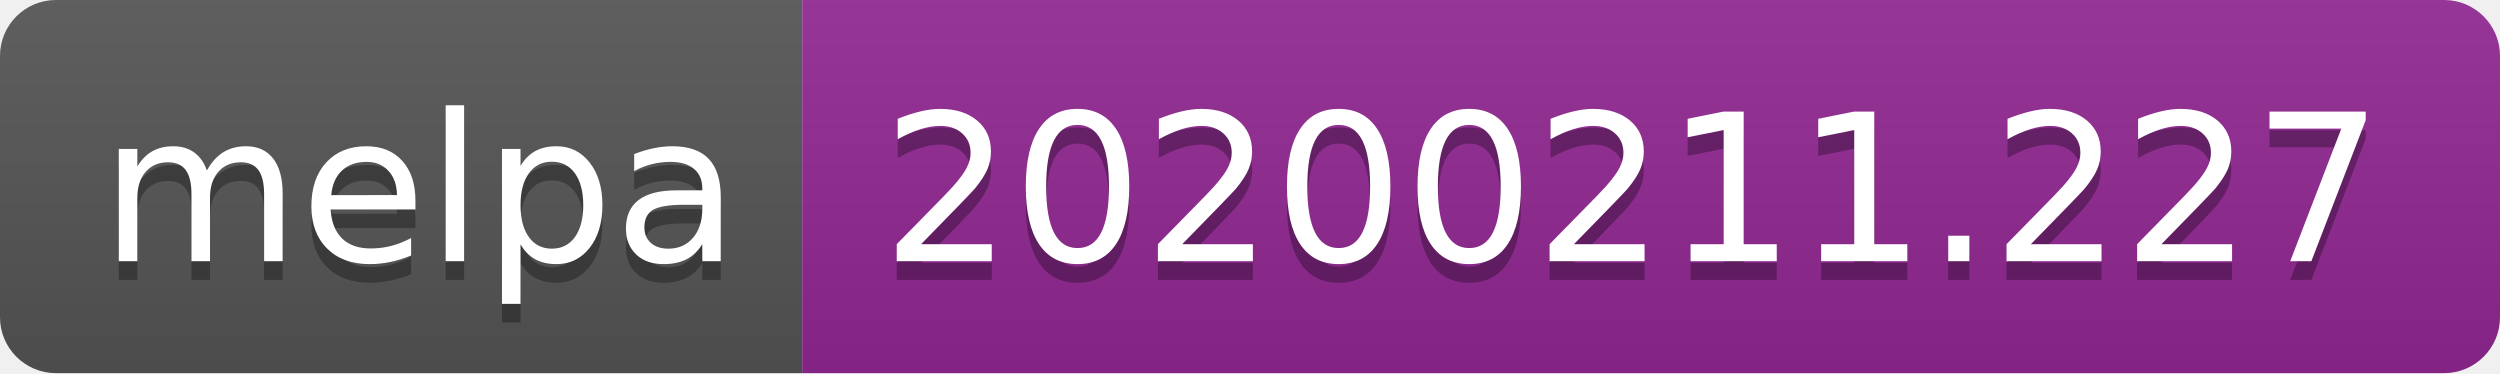
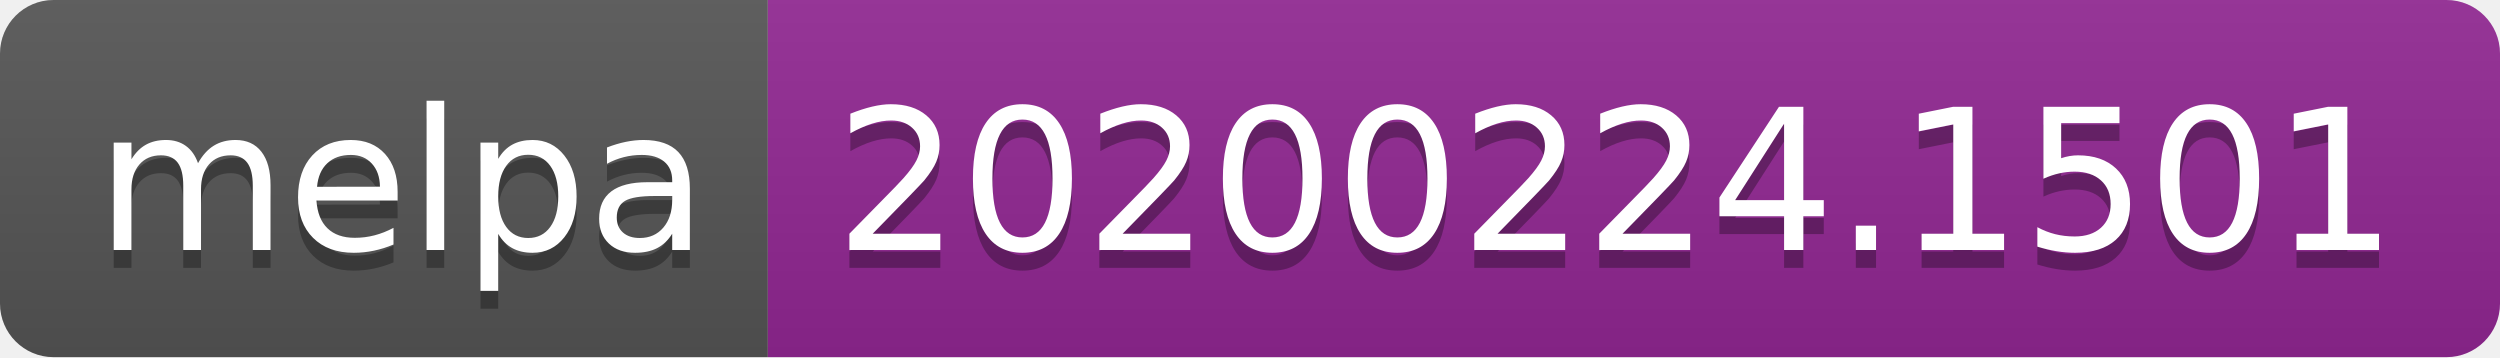
- <svg xmlns="http://www.w3.org/2000/svg" width="134" height="20">
+ <svg xmlns="http://www.w3.org/2000/svg" width="140" height="20">
  <linearGradient id="b" x2="0" y2="100%">
    <stop offset="0" stop-color="#bbb" stop-opacity=".1" />
    <stop offset="1" stop-opacity=".1" />
  </linearGradient>
  <clipPath id="a">
-     <rect width="134" height="20" rx="3" fill="#fff" />
+     <rect width="140" height="20" rx="3" fill="#fff" />
  </clipPath>
  <g clip-path="url(#a)">
    <path fill="#555" d="M0 0h43v20H0z" />
-     <path fill="#922793" d="M43 0h91v20H43z" />
-     <path fill="url(#b)" d="M0 0h134v20H0z" />
+     <path fill="#922793" d="M43 0h97v20H43z" />
+     <path fill="url(#b)" d="M0 0h140v20H0z" />
  </g>
  <g fill="#fff" text-anchor="middle" font-family="DejaVu Sans,Verdana,Geneva,sans-serif" font-size="110">
    <text x="225" y="150" fill="#010101" fill-opacity=".3" transform="scale(.1)" textLength="330">melpa</text>
    <text x="225" y="140" transform="scale(.1)" textLength="330">melpa</text>
-     <text x="875" y="150" fill="#010101" fill-opacity=".3" transform="scale(.1)" textLength="810">20200211.227</text>
-     <text x="875" y="140" transform="scale(.1)" textLength="810">20200211.227</text>
+     <text x="905" y="150" fill="#010101" fill-opacity=".3" transform="scale(.1)" textLength="870">20200224.1501</text>
+     <text x="905" y="140" transform="scale(.1)" textLength="870">20200224.1501</text>
  </g>
</svg>
